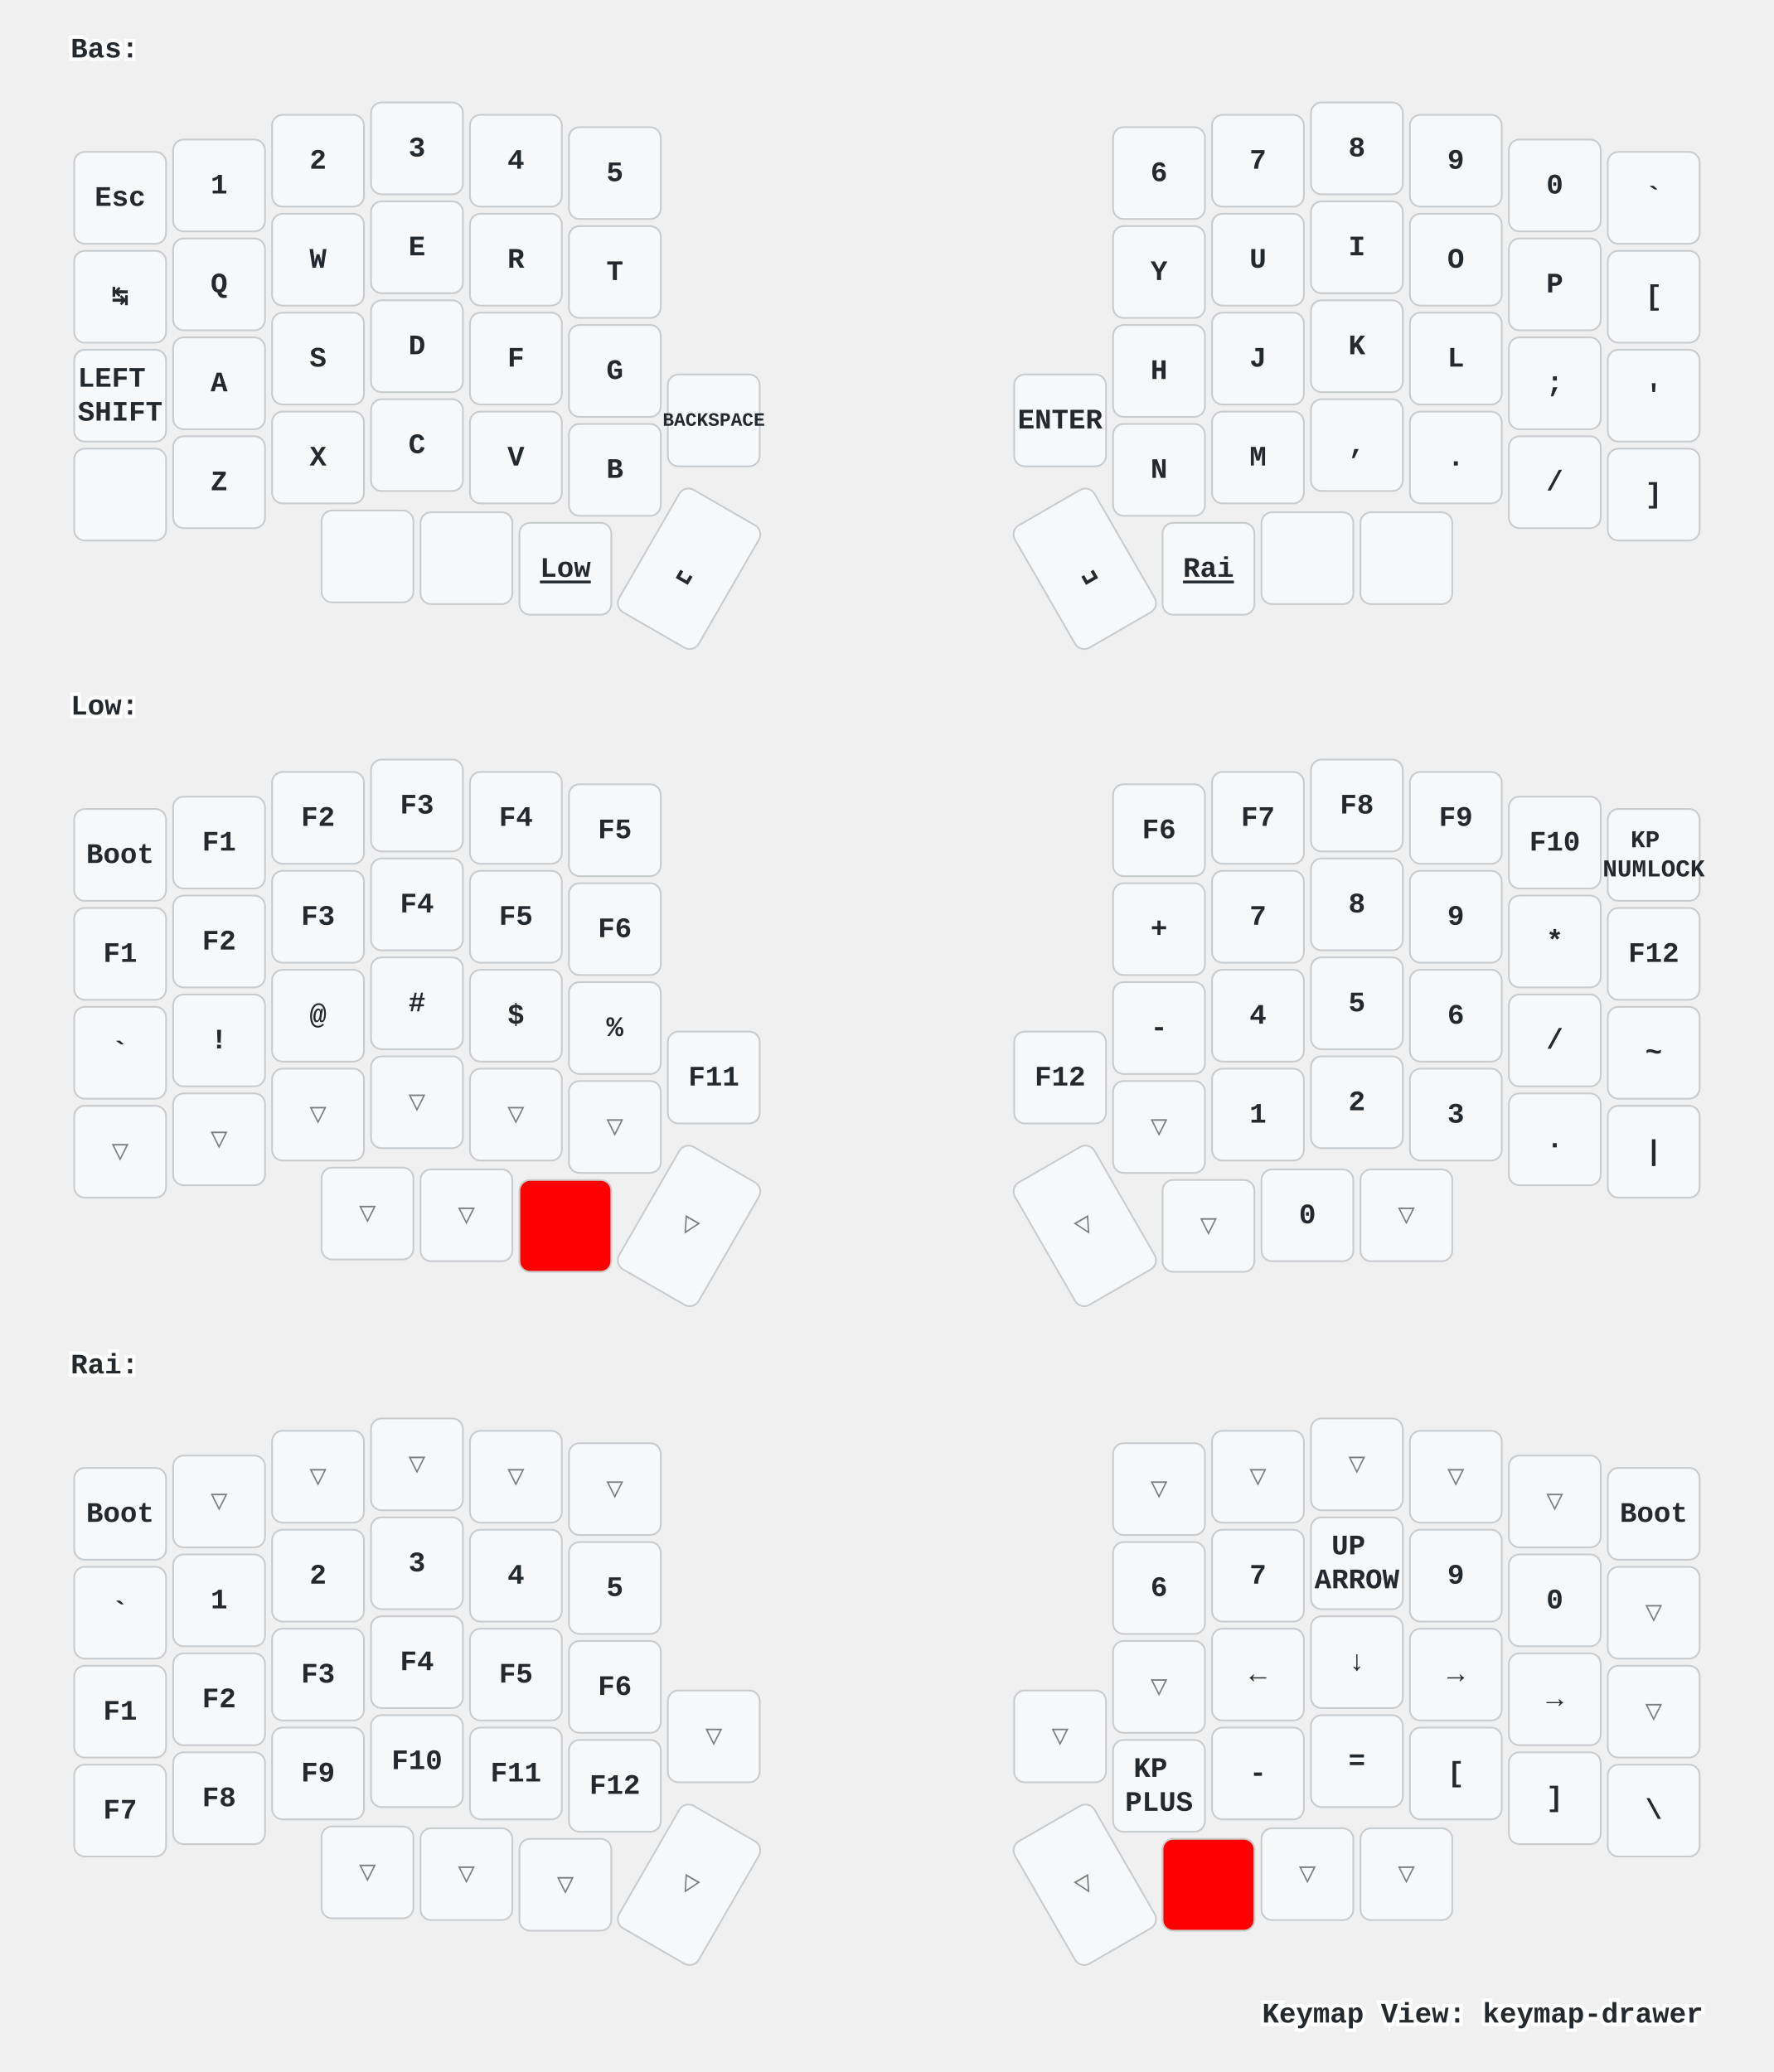
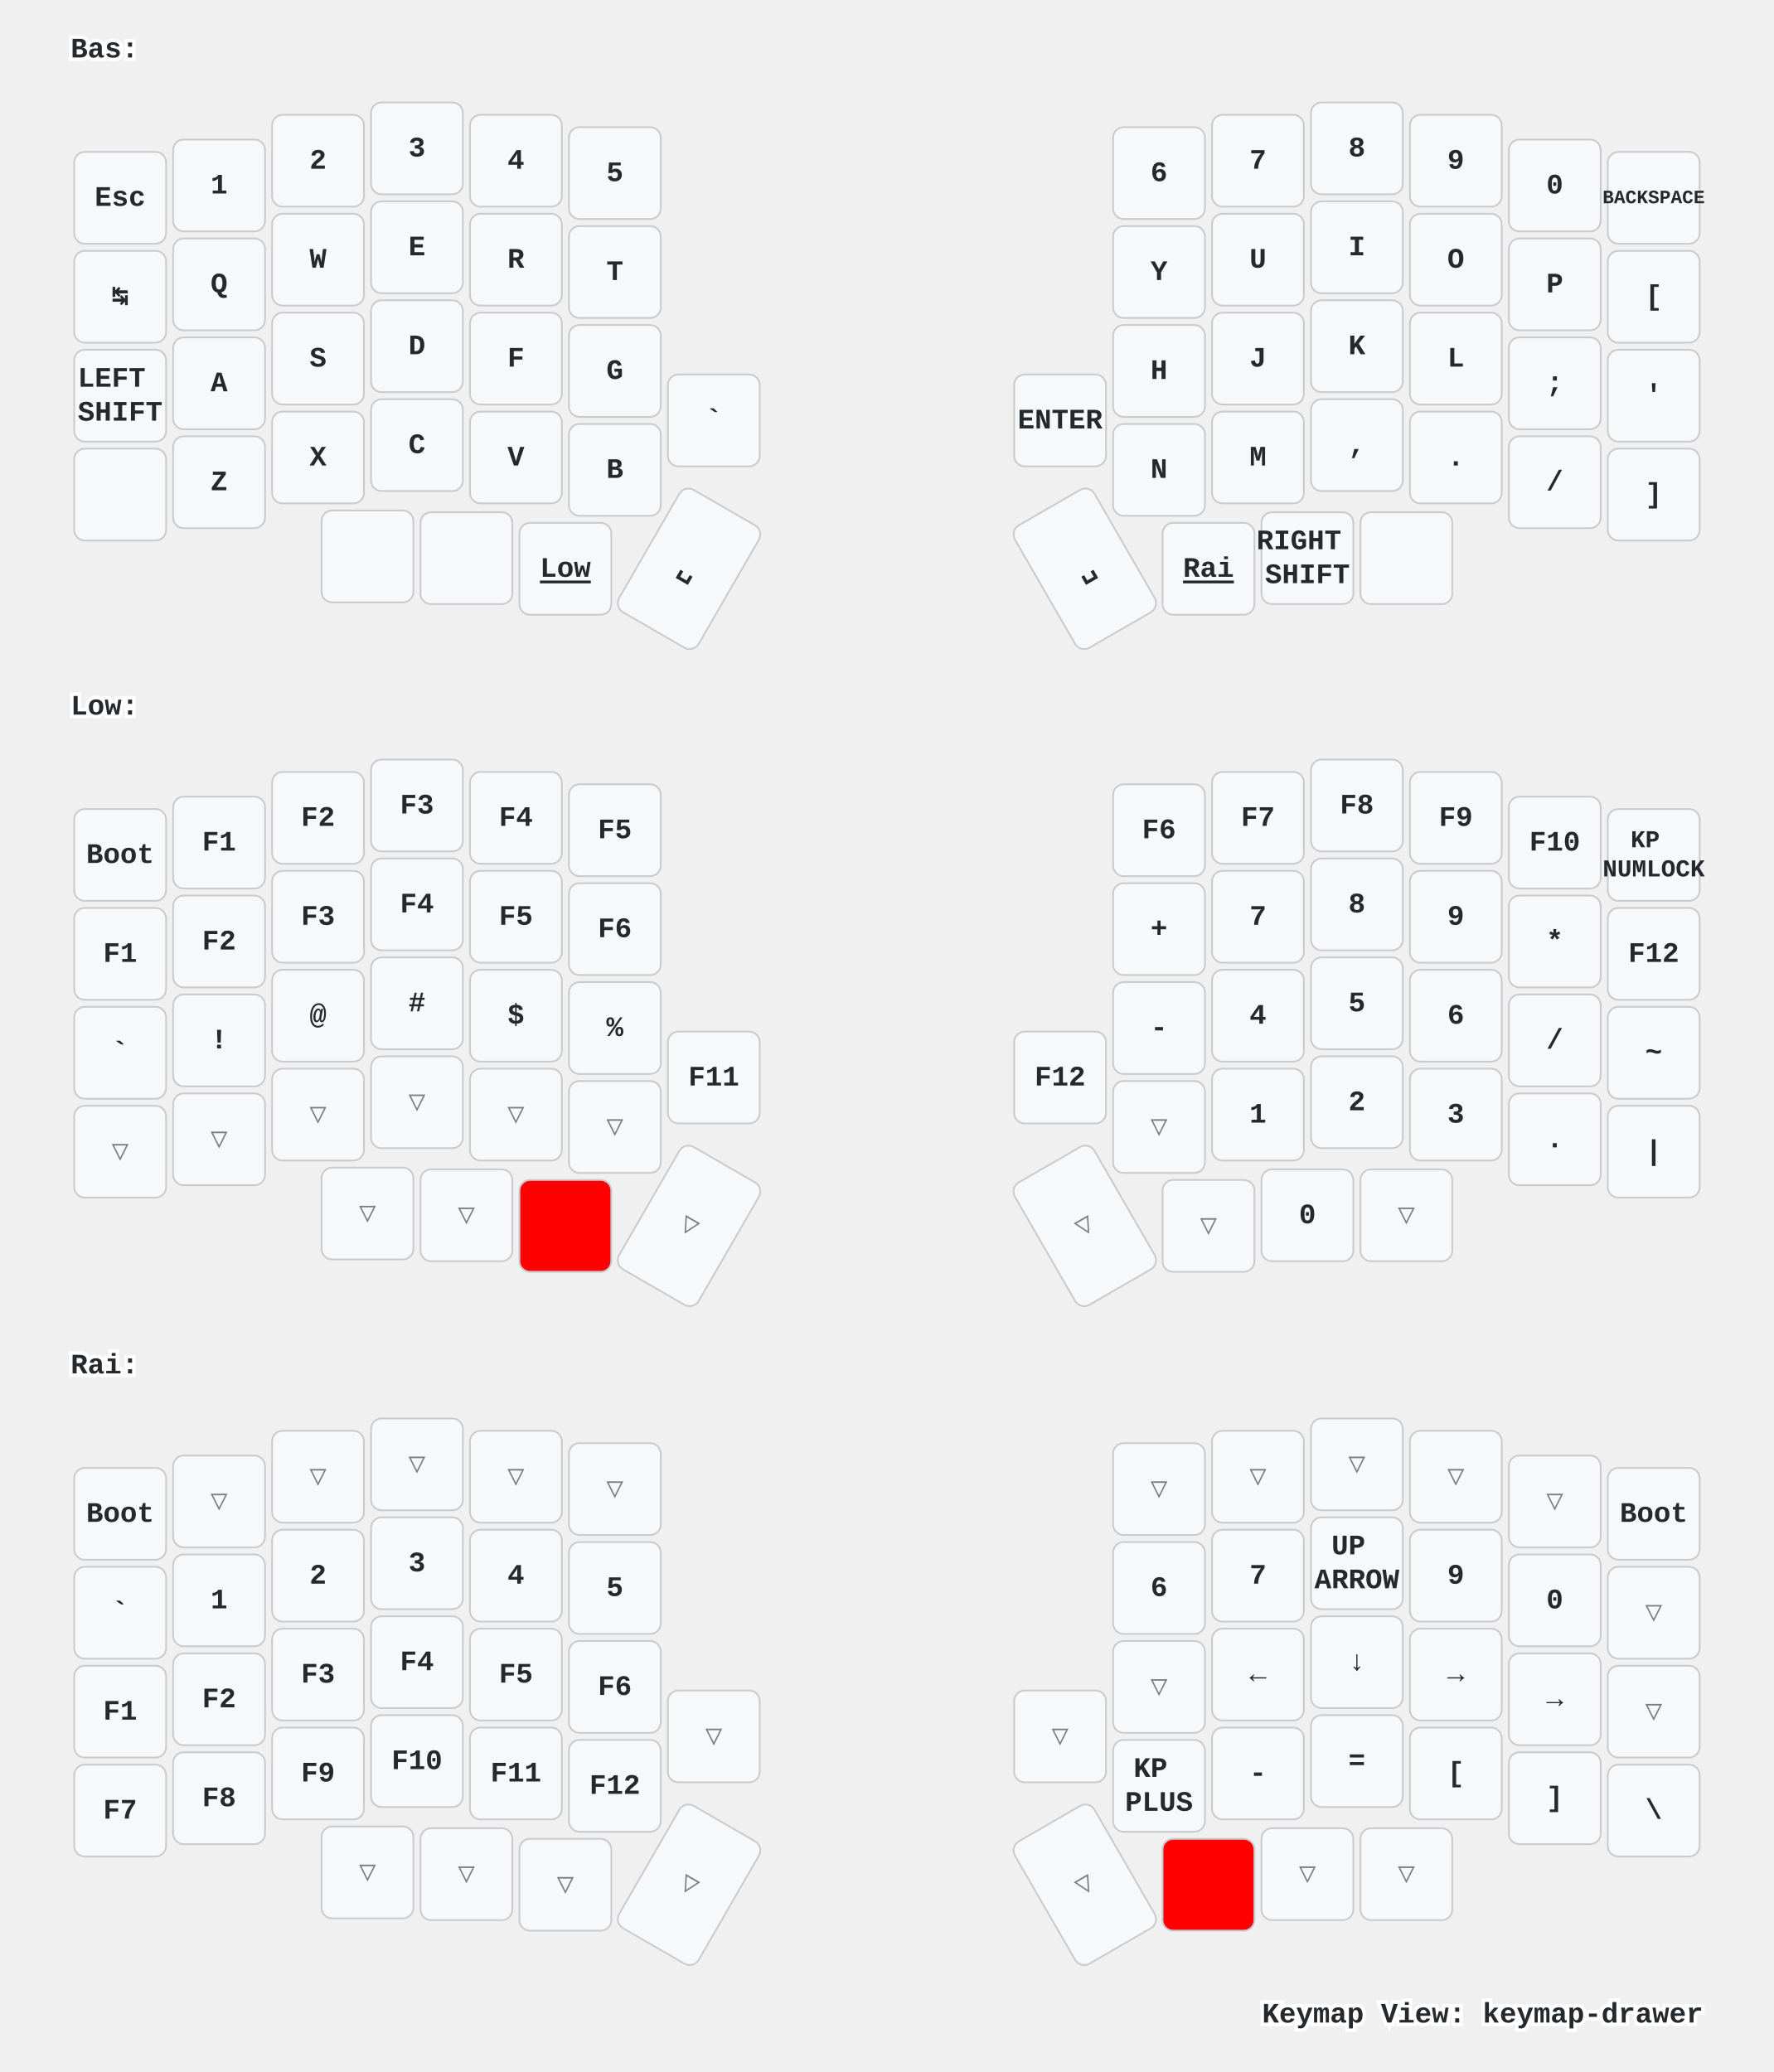
<svg xmlns="http://www.w3.org/2000/svg" xmlns:xlink="http://www.w3.org/1999/xlink" width="1004" height="1173" viewBox="0 0 1004 1173" class="keymap">
  <defs>/* start glyphs */
<svg id="mdi:apple-keyboard-command">
      <svg id="mdi-apple-keyboard-command" viewBox="0 0 24 24">
        <path d="M6,2A4,4 0 0,1 10,6V8H14V6A4,4 0 0,1 18,2A4,4 0 0,1 22,6A4,4 0 0,1 18,10H16V14H18A4,4 0 0,1 22,18A4,4 0 0,1 18,22A4,4 0 0,1 14,18V16H10V18A4,4 0 0,1 6,22A4,4 0 0,1 2,18A4,4 0 0,1 6,14H8V10H6A4,4 0 0,1 2,6A4,4 0 0,1 6,2M16,18A2,2 0 0,0 18,20A2,2 0 0,0 20,18A2,2 0 0,0 18,16H16V18M14,10H10V14H14V10M6,16A2,2 0 0,0 4,18A2,2 0 0,0 6,20A2,2 0 0,0 8,18V16H6M8,6A2,2 0 0,0 6,4A2,2 0 0,0 4,6A2,2 0 0,0 6,8H8V6M18,8A2,2 0 0,0 20,6A2,2 0 0,0 18,4A2,2 0 0,0 16,6V8H18Z" />
      </svg>
    </svg>
    <svg id="mdi:apple-keyboard-control">
      <svg id="mdi-apple-keyboard-control" viewBox="0 0 24 24">
        <path d="M19.78,11.78L18.36,13.19L12,6.83L5.64,13.19L4.22,11.78L12,4L19.78,11.78Z" />
      </svg>
    </svg>
    <svg id="mdi:apple-keyboard-option">
      <svg id="mdi-apple-keyboard-option" viewBox="0 0 24 24">
        <path d="M3,4H9.11L16.15,18H21V20H14.88L7.84,6H3V4M14,4H21V6H14V4Z" />
      </svg>
    </svg>
-     <svg id="mdi:backspace-outline">
-       <svg id="mdi-backspace-outline" viewBox="0 0 24 24">
-         <path d="M19,15.59L17.59,17L14,13.41L10.41,17L9,15.59L12.59,12L9,8.41L10.41,7L14,10.59L17.59,7L19,8.41L15.41,12L19,15.59M22,3A2,2 0 0,1 24,5V19A2,2 0 0,1 22,21H7C6.31,21 5.77,20.64 5.41,20.11L0,12L5.41,3.88C5.77,3.35 6.31,3 7,3H22M22,5H7L2.28,12L7,19H22V5Z" />
-       </svg>
-     </svg>
  </defs>/* end glyphs */
<style>/* inherit to force styles through use tags */
svg path {
    fill: inherit;
}

/* font and background color specifications */
svg.keymap {
    font-family: SFMono-Regular,Consolas,Liberation Mono,Menlo,monospace;
    font-size: 14px;
    font-kerning: normal;
    text-rendering: optimizeLegibility;
    fill: #24292e;
}

/* default key styling */
rect.key {
    fill: #f6f8fa;
}

rect.key, rect.combo {
    stroke: #c9cccf;
    stroke-width: 1;
}

/* default key side styling, only used is draw_key_sides is set */
rect.side {
    filter: brightness(90%);
}

/* color accent for combo boxes */
rect.combo, rect.combo-separate {
    fill: #cdf;
}

/* color accent for held keys */
rect.held, rect.combo.held {
    fill: #fdd;
}

/* color accent for ghost (optional) keys */
rect.ghost, rect.combo.ghost {
    stroke-dasharray: 4, 4;
    stroke-width: 2;
}

text {
    text-anchor: middle;
    dominant-baseline: middle;
}

/* styling for layer labels */
text.label {
    font-weight: bold;
    text-anchor: start;
    stroke: white;
    stroke-width: 4;
    paint-order: stroke;
}

/* styling for optional footer */
text.footer {
    text-anchor: end;
    dominant-baseline: auto;
    stroke: white;
    stroke-width: 4;
    paint-order: stroke;
}

/* styling for combo tap, and key non-tap label text */
text.combo, text.hold, text.shifted, text.left, text.right {
    font-size: 11px;
}

text.hold {
    text-anchor: middle;
    dominant-baseline: auto;
}

text.shifted {
    text-anchor: middle;
    dominant-baseline: hanging;
}

text.left {
    text-anchor: start;
}

text.right {
    text-anchor: end;
}

text.layer-activator {
    text-decoration: underline;
}

/* styling for hold/shifted label text in combo box */
text.combo.hold, text.combo.shifted, text.combo.left, text.combo.right {
    font-size: 8px;
}

/* lighter symbol for transparent keys */
text.trans {
    fill: #7b7e81;
}

/* styling for combo dendrons */
path.combo {
    stroke-width: 1;
    stroke: gray;
    fill: none;
}

/* Start Tabler Icons Cleanup */
/* cannot use height/width with glyphs */
.icon-tabler &gt; path {
    fill: inherit;
    stroke: inherit;
    stroke-width: 2;
}
/* hide tabler's default box */
.icon-tabler &gt; path[stroke="none"][fill="none"] {
    visibility: hidden;
}
/* End Tabler Icons Cleanup */

/* For default sytles, see https://github.com/caksoylar/keymap-drawer/blob/main/keymap_drawer/config.py#L85 */

svg.keymap {
  font-family: Ubuntu Mono, Inconsolata, Consolas, Liberation Mono, Menlo, monospace;
  font-size: 16px;
  font-weight: bold;
  text-rendering: optimizeLegibility;
}

/* Color accent for held keys
red = #f00
green = #0f0
blue = #00f
yellow = #ff0
cyan = #0ff
magenta = #f0f
white = #fff
black = #000
grey = #888
light grey = #ccc
#ffc
*/
rect.held, rect.combo.held {
    fill: #f00;
}

/* Technique borrowed and extended from https://github.com/englmaxi/zmk-config/blob/master/keymap-drawer/config.yaml */
.sym_sub_text.tap {
  translate: -5px 2px;
  font-size: 20px;
}
.sym_sub_text.shifted {
  translate: 10px 13px;
  font-size: 10px;
  opacity: 1.0;
}
.combo.sym_sub_text.tap {
  translate: -1px 1px;
}
.combo.sym_sub_text.shifted {
  translate: 7px 5px;
  font-size: 10px;
  opacity: 1.0;
}

/* Toggle */
.toggle.shifted {
  translate: -10px 12px;
}

.toggle.hold {
  translate: 13px -23px;
}

/* Variant for tap-dances */
.tap_dance.tap {
  translate: -7px 0px;
  font-size: 12px;
}
.tap_dance.shifted {
  translate: 7px 17px;
  font-size: 12px;
  opacity: 1.0;
}

/* Variant for symbol next to symbol */
.sym_by_sym.tap {
  translate: -6px 0px;
}
.sym_by_sym.shifted {
  translate: 10px 12px;
  opacity: 1.0;
}

.combo.sym_by_sym.tap {
  translate: -35px 0px;
}
.combo.sym_by_sym.shifted {
  translate: 35px 20px;
  opacity: 1.0;
}

.combo.sym_by_sym.hold {
  visibility: hidden;
}

/* hide hold box for combo sym_by_sym */
.combo.sym_by_sym.hold &gt; path[stroke="none"][fill="none"] {
  visibility: hidden;
}
</style>
  <g transform="translate(40, 0)" class="layer-Bas">
    <text x="0" y="28" class="label" id="Bas">Bas:</text>
    <g transform="translate(0, 56)">
      <g transform="translate(28, 56)" class="key keypos-0">
        <rect rx="6" ry="6" x="-26" y="-26" width="52" height="52" class="key" />
        <text x="0" y="0" class="key tap">Esc</text>
      </g>
      <g transform="translate(84, 49)" class="key keypos-1">
        <rect rx="6" ry="6" x="-26" y="-26" width="52" height="52" class="key" />
        <text x="0" y="0" class="key tap">1</text>
      </g>
      <g transform="translate(140, 35)" class="key keypos-2">
        <rect rx="6" ry="6" x="-26" y="-26" width="52" height="52" class="key" />
        <text x="0" y="0" class="key tap">2</text>
      </g>
      <g transform="translate(196, 28)" class="key keypos-3">
        <rect rx="6" ry="6" x="-26" y="-26" width="52" height="52" class="key" />
        <text x="0" y="0" class="key tap">3</text>
      </g>
      <g transform="translate(252, 35)" class="key keypos-4">
        <rect rx="6" ry="6" x="-26" y="-26" width="52" height="52" class="key" />
        <text x="0" y="0" class="key tap">4</text>
      </g>
      <g transform="translate(308, 42)" class="key keypos-5">
        <rect rx="6" ry="6" x="-26" y="-26" width="52" height="52" class="key" />
        <text x="0" y="0" class="key tap">5</text>
      </g>
      <g transform="translate(616, 42)" class="key keypos-6">
        <rect rx="6" ry="6" x="-26" y="-26" width="52" height="52" class="key" />
        <text x="0" y="0" class="key tap">6</text>
      </g>
      <g transform="translate(672, 35)" class="key keypos-7">
        <rect rx="6" ry="6" x="-26" y="-26" width="52" height="52" class="key" />
        <text x="0" y="0" class="key tap">7</text>
      </g>
      <g transform="translate(728, 28)" class="key keypos-8">
        <rect rx="6" ry="6" x="-26" y="-26" width="52" height="52" class="key" />
        <text x="0" y="0" class="key tap">8</text>
      </g>
      <g transform="translate(784, 35)" class="key keypos-9">
        <rect rx="6" ry="6" x="-26" y="-26" width="52" height="52" class="key" />
        <text x="0" y="0" class="key tap">9</text>
      </g>
      <g transform="translate(840, 49)" class="key keypos-10">
        <rect rx="6" ry="6" x="-26" y="-26" width="52" height="52" class="key" />
        <text x="0" y="0" class="key tap">0</text>
      </g>
      <g transform="translate(896, 56)" class="key keypos-11">
        <rect rx="6" ry="6" x="-26" y="-26" width="52" height="52" class="key" />
-         <text x="0" y="0" class="key tap">`</text>
+         <text x="0" y="0" class="key tap">
+           <tspan style="font-size: 67%">BACKSPACE</tspan>
+         </text>
      </g>
      <g transform="translate(28, 112)" class="key keypos-12">
        <rect rx="6" ry="6" x="-26" y="-26" width="52" height="52" class="key" />
        <text x="0" y="0" class="key tap">↹</text>
      </g>
      <g transform="translate(84, 105)" class="key keypos-13">
        <rect rx="6" ry="6" x="-26" y="-26" width="52" height="52" class="key" />
        <text x="0" y="0" class="key tap">Q</text>
      </g>
      <g transform="translate(140, 91)" class="key keypos-14">
        <rect rx="6" ry="6" x="-26" y="-26" width="52" height="52" class="key" />
        <text x="0" y="0" class="key tap">W</text>
      </g>
      <g transform="translate(196, 84)" class="key keypos-15">
        <rect rx="6" ry="6" x="-26" y="-26" width="52" height="52" class="key" />
        <text x="0" y="0" class="key tap">E</text>
      </g>
      <g transform="translate(252, 91)" class="key keypos-16">
        <rect rx="6" ry="6" x="-26" y="-26" width="52" height="52" class="key" />
        <text x="0" y="0" class="key tap">R</text>
      </g>
      <g transform="translate(308, 98)" class="key keypos-17">
        <rect rx="6" ry="6" x="-26" y="-26" width="52" height="52" class="key" />
        <text x="0" y="0" class="key tap">T</text>
      </g>
      <g transform="translate(616, 98)" class="key keypos-18">
        <rect rx="6" ry="6" x="-26" y="-26" width="52" height="52" class="key" />
        <text x="0" y="0" class="key tap">Y</text>
      </g>
      <g transform="translate(672, 91)" class="key keypos-19">
        <rect rx="6" ry="6" x="-26" y="-26" width="52" height="52" class="key" />
        <text x="0" y="0" class="key tap">U</text>
      </g>
      <g transform="translate(728, 84)" class="key keypos-20">
        <rect rx="6" ry="6" x="-26" y="-26" width="52" height="52" class="key" />
        <text x="0" y="0" class="key tap">I</text>
      </g>
      <g transform="translate(784, 91)" class="key keypos-21">
        <rect rx="6" ry="6" x="-26" y="-26" width="52" height="52" class="key" />
        <text x="0" y="0" class="key tap">O</text>
      </g>
      <g transform="translate(840, 105)" class="key keypos-22">
        <rect rx="6" ry="6" x="-26" y="-26" width="52" height="52" class="key" />
        <text x="0" y="0" class="key tap">P</text>
      </g>
      <g transform="translate(896, 112)" class="key keypos-23">
        <rect rx="6" ry="6" x="-26" y="-26" width="52" height="52" class="key" />
        <text x="0" y="0" class="key tap">[</text>
      </g>
      <g transform="translate(28, 168)" class="key keypos-24">
        <rect rx="6" ry="6" x="-26" y="-26" width="52" height="52" class="key" />
        <text x="0" y="0" class="key tap">
          <tspan x="0" dy="-0.6em">LEFT</tspan>
          <tspan x="0" dy="1.2em">SHIFT</tspan>
        </text>
      </g>
      <g transform="translate(84, 161)" class="key keypos-25">
        <rect rx="6" ry="6" x="-26" y="-26" width="52" height="52" class="key" />
        <text x="0" y="0" class="key tap">A</text>
      </g>
      <g transform="translate(140, 147)" class="key keypos-26">
        <rect rx="6" ry="6" x="-26" y="-26" width="52" height="52" class="key" />
        <text x="0" y="0" class="key tap">S</text>
      </g>
      <g transform="translate(196, 140)" class="key keypos-27">
        <rect rx="6" ry="6" x="-26" y="-26" width="52" height="52" class="key" />
        <text x="0" y="0" class="key tap">D</text>
      </g>
      <g transform="translate(252, 147)" class="key keypos-28">
        <rect rx="6" ry="6" x="-26" y="-26" width="52" height="52" class="key" />
        <text x="0" y="0" class="key tap">F</text>
      </g>
      <g transform="translate(308, 154)" class="key keypos-29">
        <rect rx="6" ry="6" x="-26" y="-26" width="52" height="52" class="key" />
        <text x="0" y="0" class="key tap">G</text>
      </g>
      <g transform="translate(616, 154)" class="key keypos-30">
        <rect rx="6" ry="6" x="-26" y="-26" width="52" height="52" class="key" />
        <text x="0" y="0" class="key tap">H</text>
      </g>
      <g transform="translate(672, 147)" class="key keypos-31">
        <rect rx="6" ry="6" x="-26" y="-26" width="52" height="52" class="key" />
        <text x="0" y="0" class="key tap">J</text>
      </g>
      <g transform="translate(728, 140)" class="key keypos-32">
        <rect rx="6" ry="6" x="-26" y="-26" width="52" height="52" class="key" />
        <text x="0" y="0" class="key tap">K</text>
      </g>
      <g transform="translate(784, 147)" class="key keypos-33">
        <rect rx="6" ry="6" x="-26" y="-26" width="52" height="52" class="key" />
        <text x="0" y="0" class="key tap">L</text>
      </g>
      <g transform="translate(840, 161)" class="key keypos-34">
        <rect rx="6" ry="6" x="-26" y="-26" width="52" height="52" class="key" />
        <text x="0" y="0" class="key tap">;</text>
      </g>
      <g transform="translate(896, 168)" class="key keypos-35">
        <rect rx="6" ry="6" x="-26" y="-26" width="52" height="52" class="key" />
        <text x="0" y="0" class="key tap">'</text>
      </g>
      <g transform="translate(28, 224)" class="key keypos-36">
        <rect rx="6" ry="6" x="-26" y="-26" width="52" height="52" class="key" />
        <use href="#mdi:apple-keyboard-control" xlink:href="#mdi:apple-keyboard-control" x="-9" y="-9" height="18" width="18.0" class="key tap glyph mdi:apple-keyboard-control" />
      </g>
      <g transform="translate(84, 217)" class="key keypos-37">
        <rect rx="6" ry="6" x="-26" y="-26" width="52" height="52" class="key" />
        <text x="0" y="0" class="key tap">Z</text>
      </g>
      <g transform="translate(140, 203)" class="key keypos-38">
        <rect rx="6" ry="6" x="-26" y="-26" width="52" height="52" class="key" />
        <text x="0" y="0" class="key tap">X</text>
      </g>
      <g transform="translate(196, 196)" class="key keypos-39">
        <rect rx="6" ry="6" x="-26" y="-26" width="52" height="52" class="key" />
        <text x="0" y="0" class="key tap">C</text>
      </g>
      <g transform="translate(252, 203)" class="key keypos-40">
        <rect rx="6" ry="6" x="-26" y="-26" width="52" height="52" class="key" />
        <text x="0" y="0" class="key tap">V</text>
      </g>
      <g transform="translate(308, 210)" class="key keypos-41">
        <rect rx="6" ry="6" x="-26" y="-26" width="52" height="52" class="key" />
        <text x="0" y="0" class="key tap">B</text>
      </g>
      <g transform="translate(364, 182)" class="key keypos-42">
        <rect rx="6" ry="6" x="-26" y="-26" width="52" height="52" class="key" />
-         <text x="0" y="0" class="key tap">
-           <tspan style="font-size: 67%">BACKSPACE</tspan>
-         </text>
+         <text x="0" y="0" class="key tap">`</text>
      </g>
      <g transform="translate(560, 182)" class="key keypos-43">
        <rect rx="6" ry="6" x="-26" y="-26" width="52" height="52" class="key" />
        <text x="0" y="0" class="key tap">ENTER</text>
      </g>
      <g transform="translate(616, 210)" class="key keypos-44">
        <rect rx="6" ry="6" x="-26" y="-26" width="52" height="52" class="key" />
        <text x="0" y="0" class="key tap">N</text>
      </g>
      <g transform="translate(672, 203)" class="key keypos-45">
        <rect rx="6" ry="6" x="-26" y="-26" width="52" height="52" class="key" />
        <text x="0" y="0" class="key tap">M</text>
      </g>
      <g transform="translate(728, 196)" class="key keypos-46">
        <rect rx="6" ry="6" x="-26" y="-26" width="52" height="52" class="key" />
        <text x="0" y="0" class="key tap">,</text>
      </g>
      <g transform="translate(784, 203)" class="key keypos-47">
        <rect rx="6" ry="6" x="-26" y="-26" width="52" height="52" class="key" />
        <text x="0" y="0" class="key tap">.</text>
      </g>
      <g transform="translate(840, 217)" class="key keypos-48">
        <rect rx="6" ry="6" x="-26" y="-26" width="52" height="52" class="key" />
        <text x="0" y="0" class="key tap">/</text>
      </g>
      <g transform="translate(896, 224)" class="key keypos-49">
        <rect rx="6" ry="6" x="-26" y="-26" width="52" height="52" class="key" />
        <text x="0" y="0" class="key tap">]</text>
      </g>
      <g transform="translate(168, 259)" class="key keypos-50">
        <rect rx="6" ry="6" x="-26" y="-26" width="52" height="52" class="key" />
        <use href="#mdi:apple-keyboard-option" xlink:href="#mdi:apple-keyboard-option" x="-9" y="-9" height="18" width="18.0" class="key tap glyph mdi:apple-keyboard-option" />
      </g>
      <g transform="translate(224, 260)" class="key keypos-51">
        <rect rx="6" ry="6" x="-26" y="-26" width="52" height="52" class="key" />
        <use href="#mdi:apple-keyboard-command" xlink:href="#mdi:apple-keyboard-command" x="-9" y="-9" height="18" width="18.0" class="key tap glyph mdi:apple-keyboard-command" />
      </g>
      <g transform="translate(280, 266)" class="key keypos-52">
        <rect rx="6" ry="6" x="-26" y="-26" width="52" height="52" class="key" />
        <a href="#Low">
          <text x="0" y="0" class="key tap layer-activator">Low</text>
        </a>
      </g>
      <g transform="translate(350, 266) rotate(30.0)" class="key keypos-53">
        <rect rx="6" ry="6" x="-26" y="-40" width="52" height="80" class="key" />
        <text x="0" y="0" class="key tap">␣</text>
      </g>
      <g transform="translate(574, 266) rotate(-30.0)" class="key keypos-54">
        <rect rx="6" ry="6" x="-26" y="-40" width="52" height="80" class="key" />
        <text x="0" y="0" class="key tap">␣</text>
      </g>
      <g transform="translate(644, 266)" class="key keypos-55">
        <rect rx="6" ry="6" x="-26" y="-26" width="52" height="52" class="key" />
        <a href="#Rai">
          <text x="0" y="0" class="key tap layer-activator">Rai</text>
        </a>
      </g>
      <g transform="translate(700, 260)" class="key keypos-56">
        <rect rx="6" ry="6" x="-26" y="-26" width="52" height="52" class="key" />
-         <use href="#mdi:backspace-outline" xlink:href="#mdi:backspace-outline" x="-9" y="-9" height="18" width="18.0" class="key tap glyph mdi:backspace-outline" />
+         <text x="0" y="0" class="key tap">
+           <tspan x="0" dy="-0.6em">RIGHT</tspan>
+           <tspan x="0" dy="1.2em">SHIFT</tspan>
+         </text>
      </g>
      <g transform="translate(756, 260)" class="key keypos-57">
        <rect rx="6" ry="6" x="-26" y="-26" width="52" height="52" class="key" />
        <use href="#mdi:apple-keyboard-command" xlink:href="#mdi:apple-keyboard-command" x="-9" y="-9" height="18" width="18.0" class="key tap glyph mdi:apple-keyboard-command" />
      </g>
    </g>
  </g>
  <g transform="translate(40, 372)" class="layer-Low">
    <text x="0" y="28" class="label" id="Low">Low:</text>
    <g transform="translate(0, 56)">
      <g transform="translate(28, 56)" class="key keypos-0">
        <rect rx="6" ry="6" x="-26" y="-26" width="52" height="52" class="key" />
        <text x="0" y="0" class="key tap">Boot</text>
      </g>
      <g transform="translate(84, 49)" class="key keypos-1">
        <rect rx="6" ry="6" x="-26" y="-26" width="52" height="52" class="key" />
        <text x="0" y="0" class="key tap">F1</text>
      </g>
      <g transform="translate(140, 35)" class="key keypos-2">
        <rect rx="6" ry="6" x="-26" y="-26" width="52" height="52" class="key" />
        <text x="0" y="0" class="key tap">F2</text>
      </g>
      <g transform="translate(196, 28)" class="key keypos-3">
        <rect rx="6" ry="6" x="-26" y="-26" width="52" height="52" class="key" />
        <text x="0" y="0" class="key tap">F3</text>
      </g>
      <g transform="translate(252, 35)" class="key keypos-4">
        <rect rx="6" ry="6" x="-26" y="-26" width="52" height="52" class="key" />
        <text x="0" y="0" class="key tap">F4</text>
      </g>
      <g transform="translate(308, 42)" class="key keypos-5">
        <rect rx="6" ry="6" x="-26" y="-26" width="52" height="52" class="key" />
        <text x="0" y="0" class="key tap">F5</text>
      </g>
      <g transform="translate(616, 42)" class="key keypos-6">
        <rect rx="6" ry="6" x="-26" y="-26" width="52" height="52" class="key" />
        <text x="0" y="0" class="key tap">F6</text>
      </g>
      <g transform="translate(672, 35)" class="key keypos-7">
        <rect rx="6" ry="6" x="-26" y="-26" width="52" height="52" class="key" />
        <text x="0" y="0" class="key tap">F7</text>
      </g>
      <g transform="translate(728, 28)" class="key keypos-8">
        <rect rx="6" ry="6" x="-26" y="-26" width="52" height="52" class="key" />
        <text x="0" y="0" class="key tap">F8</text>
      </g>
      <g transform="translate(784, 35)" class="key keypos-9">
        <rect rx="6" ry="6" x="-26" y="-26" width="52" height="52" class="key" />
        <text x="0" y="0" class="key tap">F9</text>
      </g>
      <g transform="translate(840, 49)" class="key keypos-10">
        <rect rx="6" ry="6" x="-26" y="-26" width="52" height="52" class="key" />
        <text x="0" y="0" class="key tap">F10</text>
      </g>
      <g transform="translate(896, 56)" class="key keypos-11">
        <rect rx="6" ry="6" x="-26" y="-26" width="52" height="52" class="key" />
        <text x="0" y="0" class="key tap">
          <tspan x="0" dy="-0.6em" style="font-size: 86%">KP</tspan>
          <tspan x="0" dy="1.2em" style="font-size: 86%">NUMLOCK</tspan>
        </text>
      </g>
      <g transform="translate(28, 112)" class="key keypos-12">
        <rect rx="6" ry="6" x="-26" y="-26" width="52" height="52" class="key" />
        <text x="0" y="0" class="key tap">F1</text>
      </g>
      <g transform="translate(84, 105)" class="key keypos-13">
        <rect rx="6" ry="6" x="-26" y="-26" width="52" height="52" class="key" />
        <text x="0" y="0" class="key tap">F2</text>
      </g>
      <g transform="translate(140, 91)" class="key keypos-14">
        <rect rx="6" ry="6" x="-26" y="-26" width="52" height="52" class="key" />
        <text x="0" y="0" class="key tap">F3</text>
      </g>
      <g transform="translate(196, 84)" class="key keypos-15">
        <rect rx="6" ry="6" x="-26" y="-26" width="52" height="52" class="key" />
        <text x="0" y="0" class="key tap">F4</text>
      </g>
      <g transform="translate(252, 91)" class="key keypos-16">
        <rect rx="6" ry="6" x="-26" y="-26" width="52" height="52" class="key" />
        <text x="0" y="0" class="key tap">F5</text>
      </g>
      <g transform="translate(308, 98)" class="key keypos-17">
        <rect rx="6" ry="6" x="-26" y="-26" width="52" height="52" class="key" />
        <text x="0" y="0" class="key tap">F6</text>
      </g>
      <g transform="translate(616, 98)" class="key keypos-18">
        <rect rx="6" ry="6" x="-26" y="-26" width="52" height="52" class="key" />
        <text x="0" y="0" class="key tap">+</text>
      </g>
      <g transform="translate(672, 91)" class="key keypos-19">
        <rect rx="6" ry="6" x="-26" y="-26" width="52" height="52" class="key" />
        <text x="0" y="0" class="key tap">7</text>
      </g>
      <g transform="translate(728, 84)" class="key keypos-20">
        <rect rx="6" ry="6" x="-26" y="-26" width="52" height="52" class="key" />
        <text x="0" y="0" class="key tap">8</text>
      </g>
      <g transform="translate(784, 91)" class="key keypos-21">
        <rect rx="6" ry="6" x="-26" y="-26" width="52" height="52" class="key" />
        <text x="0" y="0" class="key tap">9</text>
      </g>
      <g transform="translate(840, 105)" class="key keypos-22">
        <rect rx="6" ry="6" x="-26" y="-26" width="52" height="52" class="key" />
        <text x="0" y="0" class="key tap">*</text>
      </g>
      <g transform="translate(896, 112)" class="key keypos-23">
        <rect rx="6" ry="6" x="-26" y="-26" width="52" height="52" class="key" />
        <text x="0" y="0" class="key tap">F12</text>
      </g>
      <g transform="translate(28, 168)" class="key keypos-24">
        <rect rx="6" ry="6" x="-26" y="-26" width="52" height="52" class="key" />
        <text x="0" y="0" class="key tap">`</text>
      </g>
      <g transform="translate(84, 161)" class="key keypos-25">
        <rect rx="6" ry="6" x="-26" y="-26" width="52" height="52" class="key" />
        <text x="0" y="0" class="key tap">!</text>
      </g>
      <g transform="translate(140, 147)" class="key keypos-26">
        <rect rx="6" ry="6" x="-26" y="-26" width="52" height="52" class="key" />
        <text x="0" y="0" class="key tap">@</text>
      </g>
      <g transform="translate(196, 140)" class="key keypos-27">
        <rect rx="6" ry="6" x="-26" y="-26" width="52" height="52" class="key" />
        <text x="0" y="0" class="key tap">#</text>
      </g>
      <g transform="translate(252, 147)" class="key keypos-28">
        <rect rx="6" ry="6" x="-26" y="-26" width="52" height="52" class="key" />
        <text x="0" y="0" class="key tap">$</text>
      </g>
      <g transform="translate(308, 154)" class="key keypos-29">
        <rect rx="6" ry="6" x="-26" y="-26" width="52" height="52" class="key" />
        <text x="0" y="0" class="key tap">%</text>
      </g>
      <g transform="translate(616, 154)" class="key keypos-30">
        <rect rx="6" ry="6" x="-26" y="-26" width="52" height="52" class="key" />
        <text x="0" y="0" class="key tap">-</text>
      </g>
      <g transform="translate(672, 147)" class="key keypos-31">
        <rect rx="6" ry="6" x="-26" y="-26" width="52" height="52" class="key" />
        <text x="0" y="0" class="key tap">4</text>
      </g>
      <g transform="translate(728, 140)" class="key keypos-32">
        <rect rx="6" ry="6" x="-26" y="-26" width="52" height="52" class="key" />
        <text x="0" y="0" class="key tap">5</text>
      </g>
      <g transform="translate(784, 147)" class="key keypos-33">
        <rect rx="6" ry="6" x="-26" y="-26" width="52" height="52" class="key" />
        <text x="0" y="0" class="key tap">6</text>
      </g>
      <g transform="translate(840, 161)" class="key keypos-34">
        <rect rx="6" ry="6" x="-26" y="-26" width="52" height="52" class="key" />
        <text x="0" y="0" class="key tap">/</text>
      </g>
      <g transform="translate(896, 168)" class="key keypos-35">
        <rect rx="6" ry="6" x="-26" y="-26" width="52" height="52" class="key" />
        <text x="0" y="0" class="key tap">~</text>
      </g>
      <g transform="translate(28, 224)" class="key trans keypos-36">
        <rect rx="6" ry="6" x="-26" y="-26" width="52" height="52" class="key trans" />
        <text x="0" y="0" class="key trans tap">▽</text>
      </g>
      <g transform="translate(84, 217)" class="key trans keypos-37">
        <rect rx="6" ry="6" x="-26" y="-26" width="52" height="52" class="key trans" />
        <text x="0" y="0" class="key trans tap">▽</text>
      </g>
      <g transform="translate(140, 203)" class="key trans keypos-38">
        <rect rx="6" ry="6" x="-26" y="-26" width="52" height="52" class="key trans" />
        <text x="0" y="0" class="key trans tap">▽</text>
      </g>
      <g transform="translate(196, 196)" class="key trans keypos-39">
        <rect rx="6" ry="6" x="-26" y="-26" width="52" height="52" class="key trans" />
        <text x="0" y="0" class="key trans tap">▽</text>
      </g>
      <g transform="translate(252, 203)" class="key trans keypos-40">
        <rect rx="6" ry="6" x="-26" y="-26" width="52" height="52" class="key trans" />
        <text x="0" y="0" class="key trans tap">▽</text>
      </g>
      <g transform="translate(308, 210)" class="key trans keypos-41">
        <rect rx="6" ry="6" x="-26" y="-26" width="52" height="52" class="key trans" />
        <text x="0" y="0" class="key trans tap">▽</text>
      </g>
      <g transform="translate(364, 182)" class="key keypos-42">
        <rect rx="6" ry="6" x="-26" y="-26" width="52" height="52" class="key" />
        <text x="0" y="0" class="key tap">F11</text>
      </g>
      <g transform="translate(560, 182)" class="key keypos-43">
        <rect rx="6" ry="6" x="-26" y="-26" width="52" height="52" class="key" />
        <text x="0" y="0" class="key tap">F12</text>
      </g>
      <g transform="translate(616, 210)" class="key trans keypos-44">
        <rect rx="6" ry="6" x="-26" y="-26" width="52" height="52" class="key trans" />
        <text x="0" y="0" class="key trans tap">▽</text>
      </g>
      <g transform="translate(672, 203)" class="key keypos-45">
        <rect rx="6" ry="6" x="-26" y="-26" width="52" height="52" class="key" />
        <text x="0" y="0" class="key tap">1</text>
      </g>
      <g transform="translate(728, 196)" class="key keypos-46">
        <rect rx="6" ry="6" x="-26" y="-26" width="52" height="52" class="key" />
        <text x="0" y="0" class="key tap">2</text>
      </g>
      <g transform="translate(784, 203)" class="key keypos-47">
        <rect rx="6" ry="6" x="-26" y="-26" width="52" height="52" class="key" />
        <text x="0" y="0" class="key tap">3</text>
      </g>
      <g transform="translate(840, 217)" class="key keypos-48">
        <rect rx="6" ry="6" x="-26" y="-26" width="52" height="52" class="key" />
        <text x="0" y="0" class="key tap">.</text>
      </g>
      <g transform="translate(896, 224)" class="key keypos-49">
        <rect rx="6" ry="6" x="-26" y="-26" width="52" height="52" class="key" />
        <text x="0" y="0" class="key tap">|</text>
      </g>
      <g transform="translate(168, 259)" class="key trans keypos-50">
        <rect rx="6" ry="6" x="-26" y="-26" width="52" height="52" class="key trans" />
        <text x="0" y="0" class="key trans tap">▽</text>
      </g>
      <g transform="translate(224, 260)" class="key trans keypos-51">
        <rect rx="6" ry="6" x="-26" y="-26" width="52" height="52" class="key trans" />
        <text x="0" y="0" class="key trans tap">▽</text>
      </g>
      <g transform="translate(280, 266)" class="key held keypos-52">
        <rect rx="6" ry="6" x="-26" y="-26" width="52" height="52" class="key held" />
      </g>
      <g transform="translate(350, 266) rotate(30.0)" class="key trans keypos-53">
        <rect rx="6" ry="6" x="-26" y="-40" width="52" height="80" class="key trans" />
        <text x="0" y="0" class="key trans tap">▽</text>
      </g>
      <g transform="translate(574, 266) rotate(-30.0)" class="key trans keypos-54">
        <rect rx="6" ry="6" x="-26" y="-40" width="52" height="80" class="key trans" />
        <text x="0" y="0" class="key trans tap">▽</text>
      </g>
      <g transform="translate(644, 266)" class="key trans keypos-55">
        <rect rx="6" ry="6" x="-26" y="-26" width="52" height="52" class="key trans" />
        <text x="0" y="0" class="key trans tap">▽</text>
      </g>
      <g transform="translate(700, 260)" class="key keypos-56">
        <rect rx="6" ry="6" x="-26" y="-26" width="52" height="52" class="key" />
        <text x="0" y="0" class="key tap">0</text>
      </g>
      <g transform="translate(756, 260)" class="key trans keypos-57">
        <rect rx="6" ry="6" x="-26" y="-26" width="52" height="52" class="key trans" />
        <text x="0" y="0" class="key trans tap">▽</text>
      </g>
    </g>
  </g>
  <g transform="translate(40, 745)" class="layer-Rai">
    <text x="0" y="28" class="label" id="Rai">Rai:</text>
    <g transform="translate(0, 56)">
      <g transform="translate(28, 56)" class="key keypos-0">
        <rect rx="6" ry="6" x="-26" y="-26" width="52" height="52" class="key" />
        <text x="0" y="0" class="key tap">Boot</text>
      </g>
      <g transform="translate(84, 49)" class="key trans keypos-1">
        <rect rx="6" ry="6" x="-26" y="-26" width="52" height="52" class="key trans" />
        <text x="0" y="0" class="key trans tap">▽</text>
      </g>
      <g transform="translate(140, 35)" class="key trans keypos-2">
        <rect rx="6" ry="6" x="-26" y="-26" width="52" height="52" class="key trans" />
        <text x="0" y="0" class="key trans tap">▽</text>
      </g>
      <g transform="translate(196, 28)" class="key trans keypos-3">
        <rect rx="6" ry="6" x="-26" y="-26" width="52" height="52" class="key trans" />
        <text x="0" y="0" class="key trans tap">▽</text>
      </g>
      <g transform="translate(252, 35)" class="key trans keypos-4">
        <rect rx="6" ry="6" x="-26" y="-26" width="52" height="52" class="key trans" />
        <text x="0" y="0" class="key trans tap">▽</text>
      </g>
      <g transform="translate(308, 42)" class="key trans keypos-5">
        <rect rx="6" ry="6" x="-26" y="-26" width="52" height="52" class="key trans" />
        <text x="0" y="0" class="key trans tap">▽</text>
      </g>
      <g transform="translate(616, 42)" class="key trans keypos-6">
        <rect rx="6" ry="6" x="-26" y="-26" width="52" height="52" class="key trans" />
        <text x="0" y="0" class="key trans tap">▽</text>
      </g>
      <g transform="translate(672, 35)" class="key trans keypos-7">
        <rect rx="6" ry="6" x="-26" y="-26" width="52" height="52" class="key trans" />
        <text x="0" y="0" class="key trans tap">▽</text>
      </g>
      <g transform="translate(728, 28)" class="key trans keypos-8">
        <rect rx="6" ry="6" x="-26" y="-26" width="52" height="52" class="key trans" />
        <text x="0" y="0" class="key trans tap">▽</text>
      </g>
      <g transform="translate(784, 35)" class="key trans keypos-9">
        <rect rx="6" ry="6" x="-26" y="-26" width="52" height="52" class="key trans" />
        <text x="0" y="0" class="key trans tap">▽</text>
      </g>
      <g transform="translate(840, 49)" class="key trans keypos-10">
        <rect rx="6" ry="6" x="-26" y="-26" width="52" height="52" class="key trans" />
        <text x="0" y="0" class="key trans tap">▽</text>
      </g>
      <g transform="translate(896, 56)" class="key keypos-11">
        <rect rx="6" ry="6" x="-26" y="-26" width="52" height="52" class="key" />
        <text x="0" y="0" class="key tap">Boot</text>
      </g>
      <g transform="translate(28, 112)" class="key keypos-12">
        <rect rx="6" ry="6" x="-26" y="-26" width="52" height="52" class="key" />
        <text x="0" y="0" class="key tap">`</text>
      </g>
      <g transform="translate(84, 105)" class="key keypos-13">
        <rect rx="6" ry="6" x="-26" y="-26" width="52" height="52" class="key" />
        <text x="0" y="0" class="key tap">1</text>
      </g>
      <g transform="translate(140, 91)" class="key keypos-14">
        <rect rx="6" ry="6" x="-26" y="-26" width="52" height="52" class="key" />
        <text x="0" y="0" class="key tap">2</text>
      </g>
      <g transform="translate(196, 84)" class="key keypos-15">
        <rect rx="6" ry="6" x="-26" y="-26" width="52" height="52" class="key" />
        <text x="0" y="0" class="key tap">3</text>
      </g>
      <g transform="translate(252, 91)" class="key keypos-16">
        <rect rx="6" ry="6" x="-26" y="-26" width="52" height="52" class="key" />
        <text x="0" y="0" class="key tap">4</text>
      </g>
      <g transform="translate(308, 98)" class="key keypos-17">
        <rect rx="6" ry="6" x="-26" y="-26" width="52" height="52" class="key" />
        <text x="0" y="0" class="key tap">5</text>
      </g>
      <g transform="translate(616, 98)" class="key keypos-18">
        <rect rx="6" ry="6" x="-26" y="-26" width="52" height="52" class="key" />
        <text x="0" y="0" class="key tap">6</text>
      </g>
      <g transform="translate(672, 91)" class="key keypos-19">
        <rect rx="6" ry="6" x="-26" y="-26" width="52" height="52" class="key" />
        <text x="0" y="0" class="key tap">7</text>
      </g>
      <g transform="translate(728, 84)" class="key keypos-20">
        <rect rx="6" ry="6" x="-26" y="-26" width="52" height="52" class="key" />
        <text x="0" y="0" class="key tap">
          <tspan x="0" dy="-0.6em">UP</tspan>
          <tspan x="0" dy="1.2em">ARROW</tspan>
        </text>
      </g>
      <g transform="translate(784, 91)" class="key keypos-21">
        <rect rx="6" ry="6" x="-26" y="-26" width="52" height="52" class="key" />
        <text x="0" y="0" class="key tap">9</text>
      </g>
      <g transform="translate(840, 105)" class="key keypos-22">
        <rect rx="6" ry="6" x="-26" y="-26" width="52" height="52" class="key" />
        <text x="0" y="0" class="key tap">0</text>
      </g>
      <g transform="translate(896, 112)" class="key trans keypos-23">
        <rect rx="6" ry="6" x="-26" y="-26" width="52" height="52" class="key trans" />
        <text x="0" y="0" class="key trans tap">▽</text>
      </g>
      <g transform="translate(28, 168)" class="key keypos-24">
        <rect rx="6" ry="6" x="-26" y="-26" width="52" height="52" class="key" />
        <text x="0" y="0" class="key tap">F1</text>
      </g>
      <g transform="translate(84, 161)" class="key keypos-25">
        <rect rx="6" ry="6" x="-26" y="-26" width="52" height="52" class="key" />
        <text x="0" y="0" class="key tap">F2</text>
      </g>
      <g transform="translate(140, 147)" class="key keypos-26">
        <rect rx="6" ry="6" x="-26" y="-26" width="52" height="52" class="key" />
        <text x="0" y="0" class="key tap">F3</text>
      </g>
      <g transform="translate(196, 140)" class="key keypos-27">
        <rect rx="6" ry="6" x="-26" y="-26" width="52" height="52" class="key" />
        <text x="0" y="0" class="key tap">F4</text>
      </g>
      <g transform="translate(252, 147)" class="key keypos-28">
        <rect rx="6" ry="6" x="-26" y="-26" width="52" height="52" class="key" />
        <text x="0" y="0" class="key tap">F5</text>
      </g>
      <g transform="translate(308, 154)" class="key keypos-29">
        <rect rx="6" ry="6" x="-26" y="-26" width="52" height="52" class="key" />
        <text x="0" y="0" class="key tap">F6</text>
      </g>
      <g transform="translate(616, 154)" class="key trans keypos-30">
        <rect rx="6" ry="6" x="-26" y="-26" width="52" height="52" class="key trans" />
        <text x="0" y="0" class="key trans tap">▽</text>
      </g>
      <g transform="translate(672, 147)" class="key keypos-31">
        <rect rx="6" ry="6" x="-26" y="-26" width="52" height="52" class="key" />
        <text x="0" y="0" class="key tap">←</text>
      </g>
      <g transform="translate(728, 140)" class="key keypos-32">
        <rect rx="6" ry="6" x="-26" y="-26" width="52" height="52" class="key" />
        <text x="0" y="0" class="key tap">↓</text>
      </g>
      <g transform="translate(784, 147)" class="key keypos-33">
        <rect rx="6" ry="6" x="-26" y="-26" width="52" height="52" class="key" />
        <text x="0" y="0" class="key tap">→</text>
      </g>
      <g transform="translate(840, 161)" class="key keypos-34">
        <rect rx="6" ry="6" x="-26" y="-26" width="52" height="52" class="key" />
        <text x="0" y="0" class="key tap">→</text>
      </g>
      <g transform="translate(896, 168)" class="key trans keypos-35">
        <rect rx="6" ry="6" x="-26" y="-26" width="52" height="52" class="key trans" />
        <text x="0" y="0" class="key trans tap">▽</text>
      </g>
      <g transform="translate(28, 224)" class="key keypos-36">
        <rect rx="6" ry="6" x="-26" y="-26" width="52" height="52" class="key" />
        <text x="0" y="0" class="key tap">F7</text>
      </g>
      <g transform="translate(84, 217)" class="key keypos-37">
        <rect rx="6" ry="6" x="-26" y="-26" width="52" height="52" class="key" />
        <text x="0" y="0" class="key tap">F8</text>
      </g>
      <g transform="translate(140, 203)" class="key keypos-38">
        <rect rx="6" ry="6" x="-26" y="-26" width="52" height="52" class="key" />
        <text x="0" y="0" class="key tap">F9</text>
      </g>
      <g transform="translate(196, 196)" class="key keypos-39">
        <rect rx="6" ry="6" x="-26" y="-26" width="52" height="52" class="key" />
        <text x="0" y="0" class="key tap">F10</text>
      </g>
      <g transform="translate(252, 203)" class="key keypos-40">
        <rect rx="6" ry="6" x="-26" y="-26" width="52" height="52" class="key" />
        <text x="0" y="0" class="key tap">F11</text>
      </g>
      <g transform="translate(308, 210)" class="key keypos-41">
        <rect rx="6" ry="6" x="-26" y="-26" width="52" height="52" class="key" />
        <text x="0" y="0" class="key tap">F12</text>
      </g>
      <g transform="translate(364, 182)" class="key trans keypos-42">
        <rect rx="6" ry="6" x="-26" y="-26" width="52" height="52" class="key trans" />
        <text x="0" y="0" class="key trans tap">▽</text>
      </g>
      <g transform="translate(560, 182)" class="key trans keypos-43">
        <rect rx="6" ry="6" x="-26" y="-26" width="52" height="52" class="key trans" />
        <text x="0" y="0" class="key trans tap">▽</text>
      </g>
      <g transform="translate(616, 210)" class="key keypos-44">
        <rect rx="6" ry="6" x="-26" y="-26" width="52" height="52" class="key" />
        <text x="0" y="0" class="key tap">
          <tspan x="0" dy="-0.6em">KP</tspan>
          <tspan x="0" dy="1.2em">PLUS</tspan>
        </text>
      </g>
      <g transform="translate(672, 203)" class="key keypos-45">
        <rect rx="6" ry="6" x="-26" y="-26" width="52" height="52" class="key" />
        <text x="0" y="0" class="key tap">-</text>
      </g>
      <g transform="translate(728, 196)" class="key keypos-46">
        <rect rx="6" ry="6" x="-26" y="-26" width="52" height="52" class="key" />
        <text x="0" y="0" class="key tap">=</text>
      </g>
      <g transform="translate(784, 203)" class="key keypos-47">
        <rect rx="6" ry="6" x="-26" y="-26" width="52" height="52" class="key" />
        <text x="0" y="0" class="key tap">[</text>
      </g>
      <g transform="translate(840, 217)" class="key keypos-48">
        <rect rx="6" ry="6" x="-26" y="-26" width="52" height="52" class="key" />
        <text x="0" y="0" class="key tap">]</text>
      </g>
      <g transform="translate(896, 224)" class="key keypos-49">
        <rect rx="6" ry="6" x="-26" y="-26" width="52" height="52" class="key" />
        <text x="0" y="0" class="key tap">\</text>
      </g>
      <g transform="translate(168, 259)" class="key trans keypos-50">
        <rect rx="6" ry="6" x="-26" y="-26" width="52" height="52" class="key trans" />
        <text x="0" y="0" class="key trans tap">▽</text>
      </g>
      <g transform="translate(224, 260)" class="key trans keypos-51">
        <rect rx="6" ry="6" x="-26" y="-26" width="52" height="52" class="key trans" />
        <text x="0" y="0" class="key trans tap">▽</text>
      </g>
      <g transform="translate(280, 266)" class="key trans keypos-52">
        <rect rx="6" ry="6" x="-26" y="-26" width="52" height="52" class="key trans" />
        <text x="0" y="0" class="key trans tap">▽</text>
      </g>
      <g transform="translate(350, 266) rotate(30.0)" class="key trans keypos-53">
        <rect rx="6" ry="6" x="-26" y="-40" width="52" height="80" class="key trans" />
        <text x="0" y="0" class="key trans tap">▽</text>
      </g>
      <g transform="translate(574, 266) rotate(-30.0)" class="key trans keypos-54">
        <rect rx="6" ry="6" x="-26" y="-40" width="52" height="80" class="key trans" />
        <text x="0" y="0" class="key trans tap">▽</text>
      </g>
      <g transform="translate(644, 266)" class="key held keypos-55">
        <rect rx="6" ry="6" x="-26" y="-26" width="52" height="52" class="key held" />
      </g>
      <g transform="translate(700, 260)" class="key trans keypos-56">
        <rect rx="6" ry="6" x="-26" y="-26" width="52" height="52" class="key trans" />
        <text x="0" y="0" class="key trans tap">▽</text>
      </g>
      <g transform="translate(756, 260)" class="key trans keypos-57">
        <rect rx="6" ry="6" x="-26" y="-26" width="52" height="52" class="key trans" />
        <text x="0" y="0" class="key trans tap">▽</text>
      </g>
    </g>
  </g>
  <text x="964.0" y="1145.0" class="footer">Keymap View: <a href="https://github.com/caksoylar/keymap-drawer">keymap-drawer</a>
  </text>
</svg>
